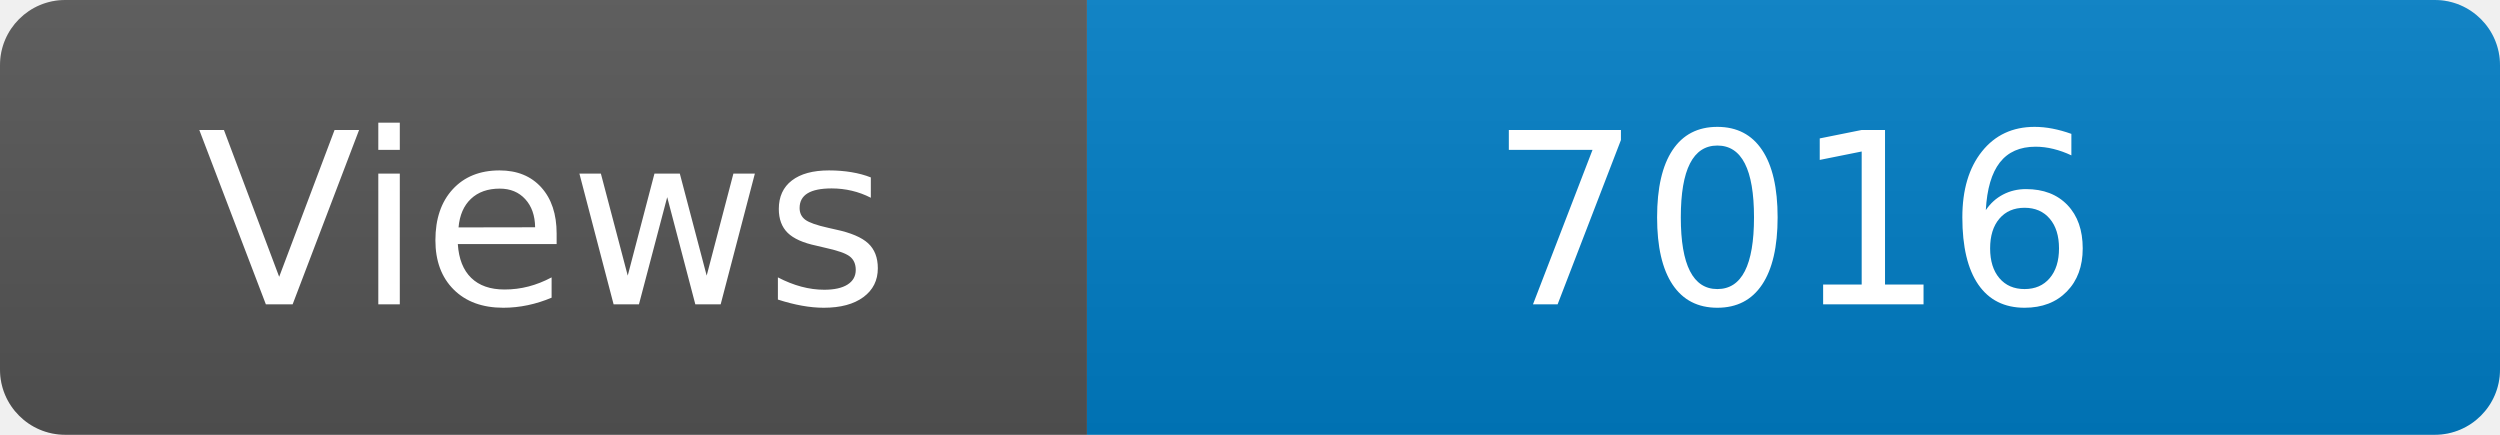
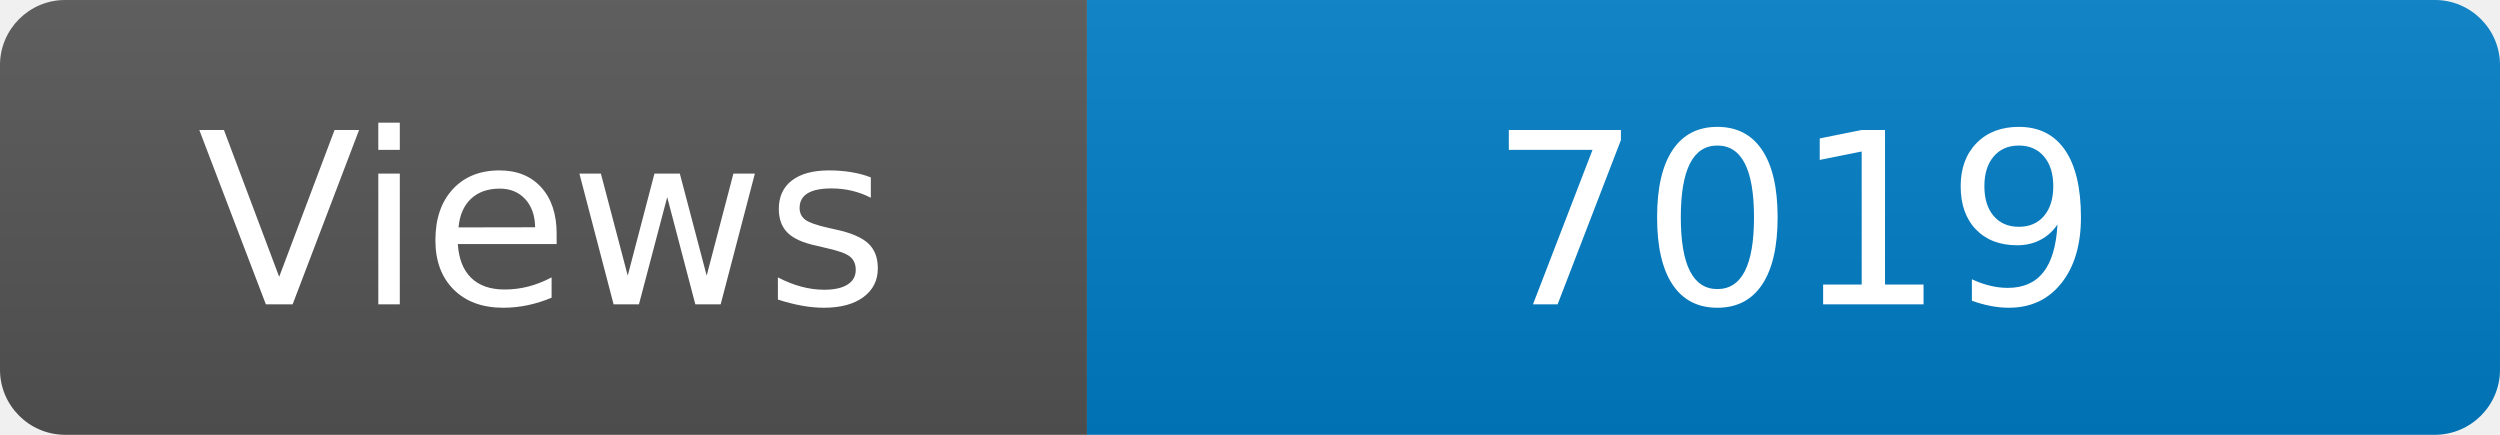
<svg xmlns="http://www.w3.org/2000/svg" width="115" height="20" role="img" aria-label="Maintained?: yes">
  <linearGradient id="s" x2="0" y2="100%">
    <stop offset="0" stop-color="#bbb" stop-opacity=".1" />
    <stop offset="1" stop-opacity=".1" />
  </linearGradient>
  <clipPath id="r">
    <rect width="115" height="20" rx="3" fill="#fff" />
  </clipPath>
  <g clip-path="url(#r)">
    <rect width="50" height="20" fill="#555" />
    <rect x="50" width="160" height="20" fill="#007ec6" />
    <rect width="115" height="20" fill="url(#s)" />
  </g>
  <g fill="#fff" text-anchor="middle" font-family="Verdana,Geneva,DejaVu Sans,sans-serif" font-size="110">
    <text x="250" y="140" transform="scale(.1)" fill="#fff">Views</text>
-     <text x="825" y="140" transform="scale(.1)" fill="#fff">7016</text>
+     <text x="825" y="140" transform="scale(.1)" fill="#fff">7019</text>
  </g>
</svg>
